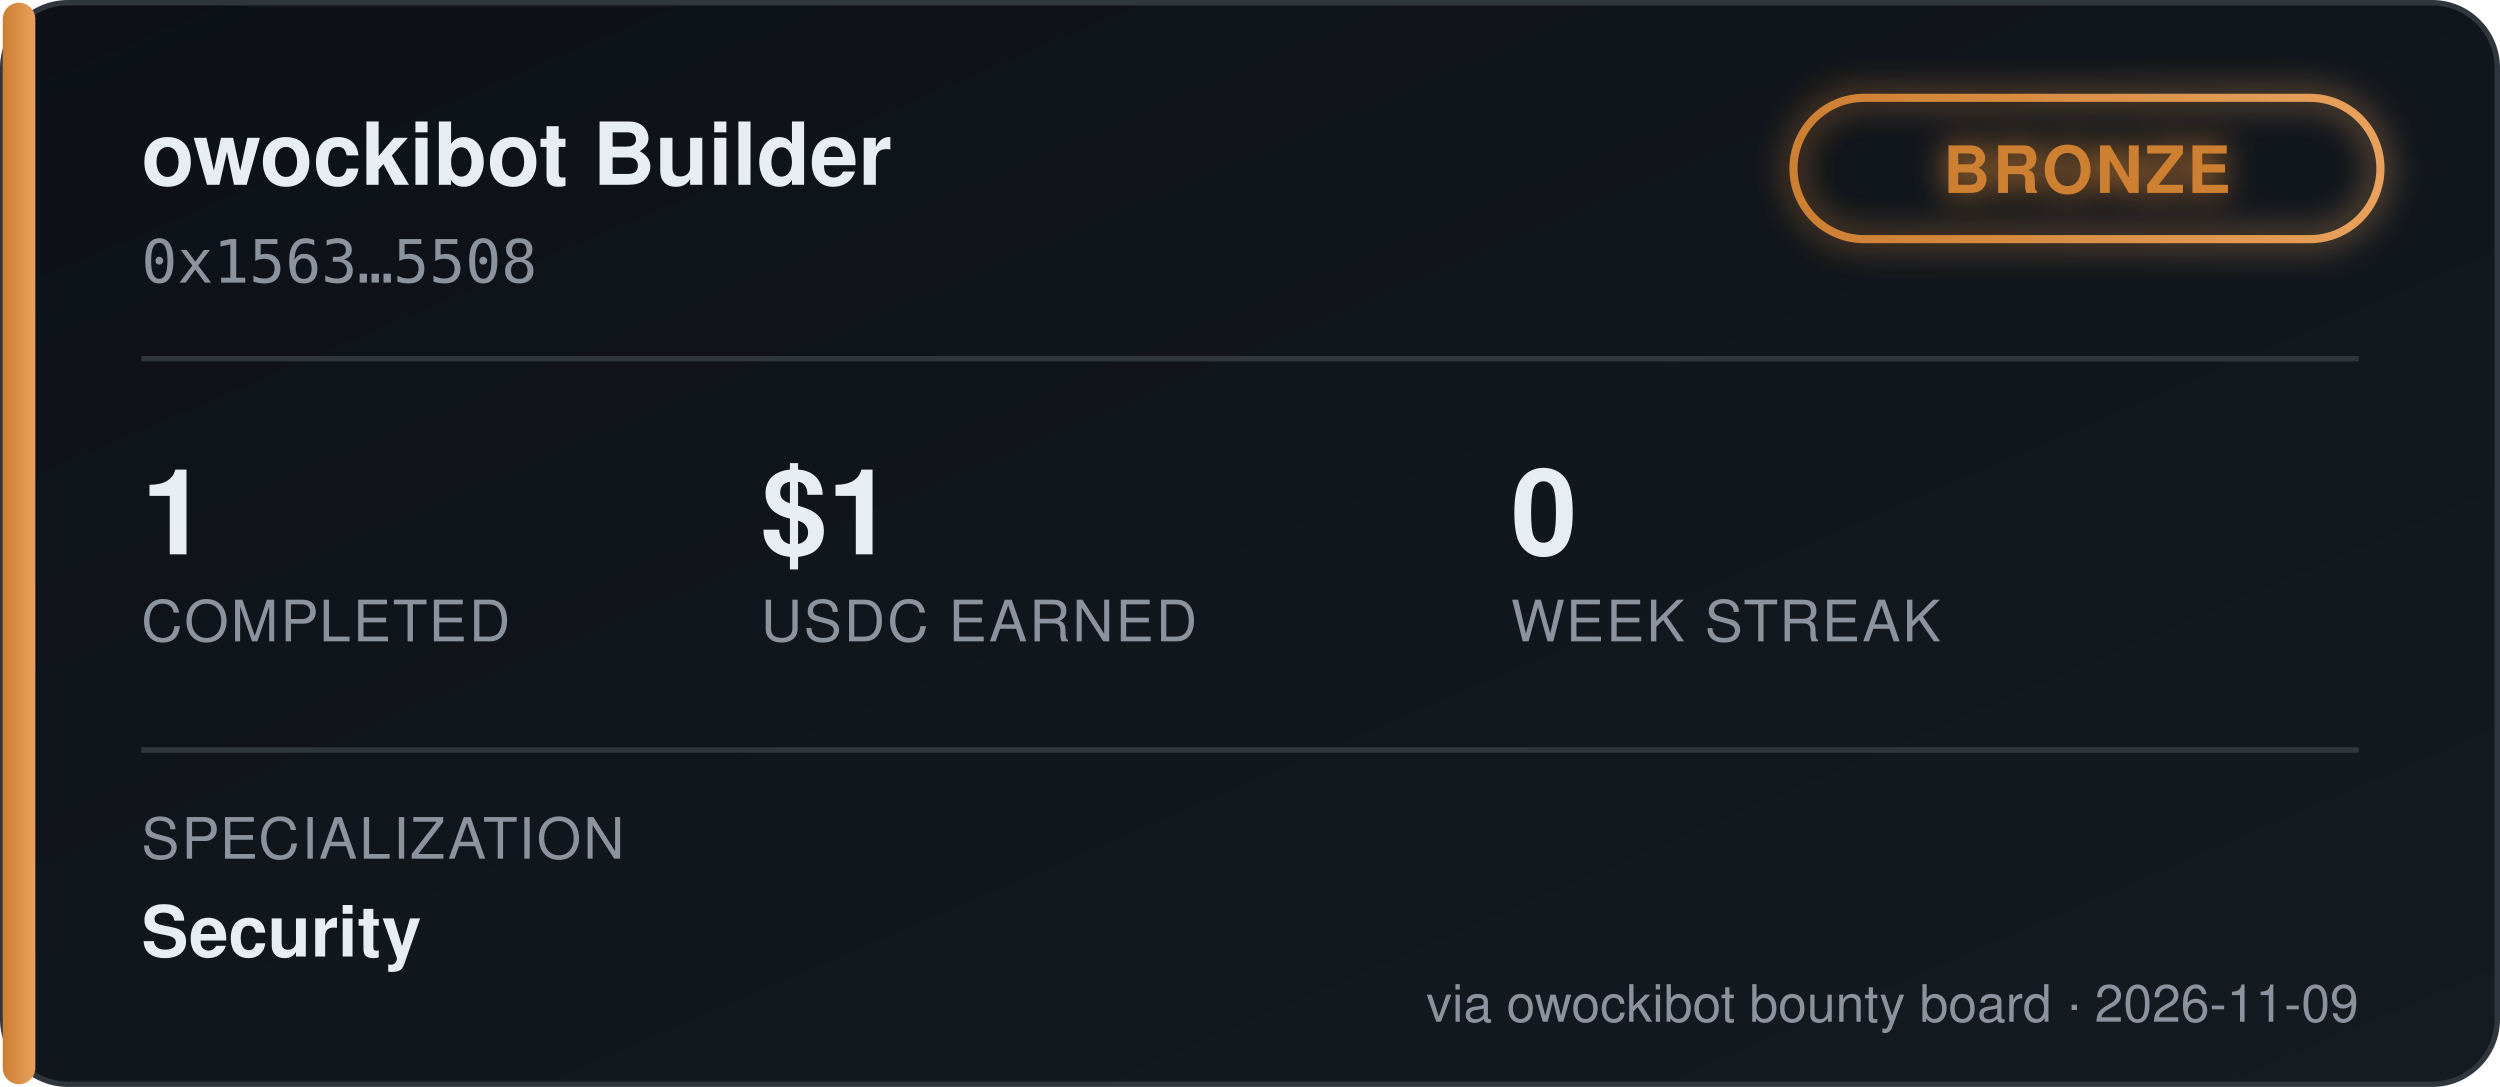
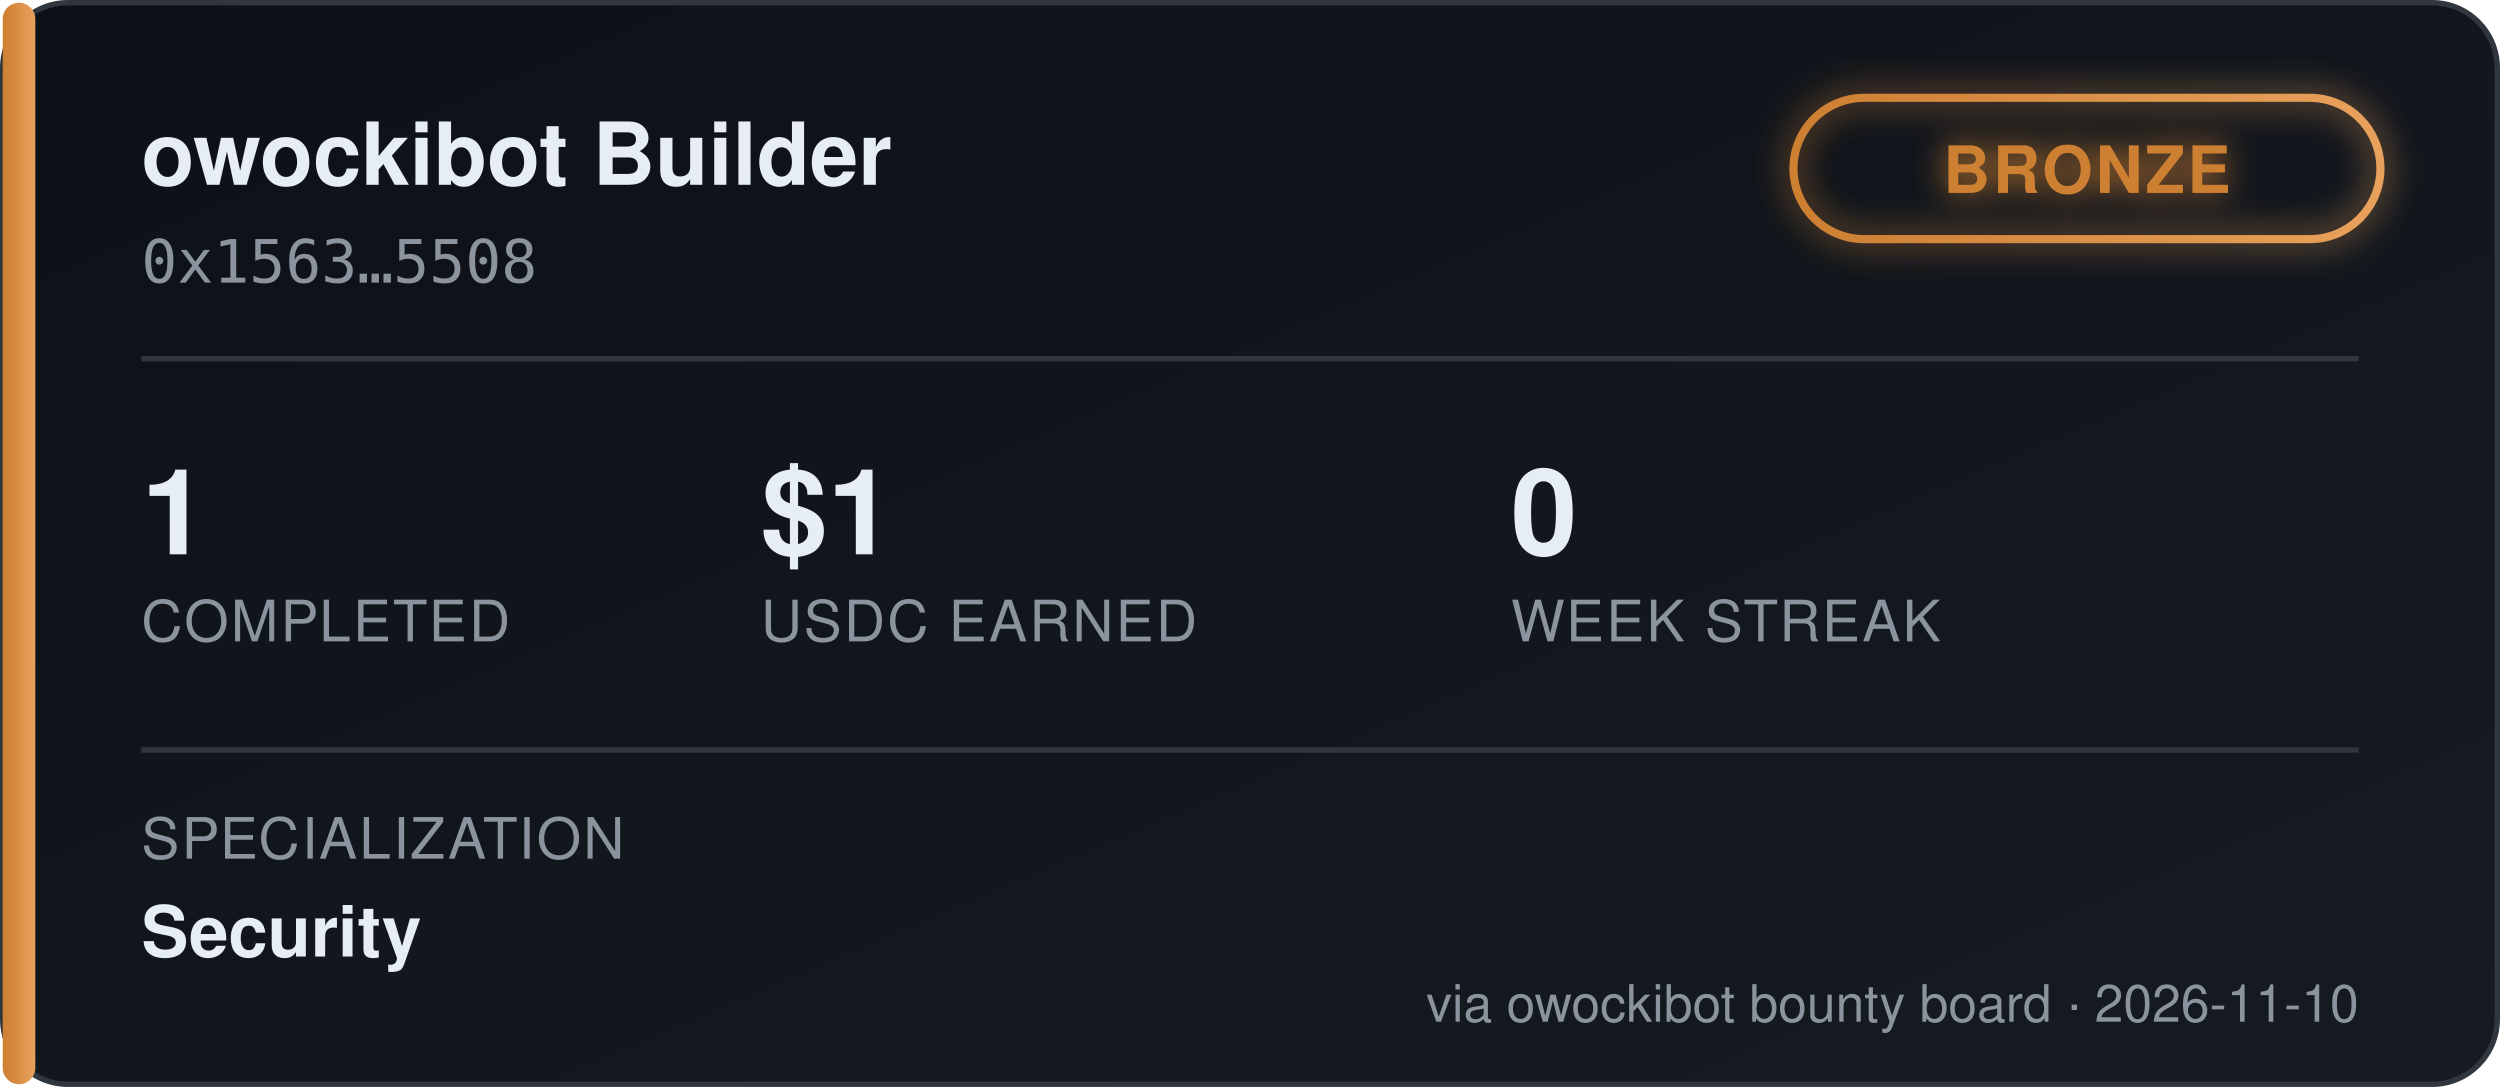
<svg xmlns="http://www.w3.org/2000/svg" width="460" height="200" viewBox="0 0 460 200" font-family="'Segoe UI', Helvetica, Arial, sans-serif">
  <defs>
    <linearGradient id="bgGrad" x1="0" y1="0" x2="1" y2="1">
      <stop offset="0%" stop-color="#0d1117" />
      <stop offset="100%" stop-color="#161b22" />
    </linearGradient>
    <linearGradient id="tierGrad" x1="0" y1="0" x2="1" y2="0">
      <stop offset="0%" stop-color="#cd7f32" />
      <stop offset="100%" stop-color="#e8a15c" />
    </linearGradient>
    <filter id="glow" x="-50%" y="-50%" width="200%" height="200%">
      <feGaussianBlur stdDeviation="3" result="blur" />
      <feMerge>
        <feMergeNode in="blur" />
        <feMergeNode in="SourceGraphic" />
      </feMerge>
    </filter>
  </defs>
  <rect x="0.5" y="0.5" width="459" height="199" rx="12" fill="url(#bgGrad)" stroke="#30363d" />
  <rect x="0.5" y="0.5" width="6" height="199" rx="3" fill="url(#tierGrad)" />
  <text x="26" y="34" fill="#e6edf3" font-size="16" font-weight="700">owockibot Builder</text>
  <text x="26" y="52" fill="#8b949e" font-size="11" font-family="monospace">0x1563…5508</text>
  <g transform="translate(330, 18)" filter="url(#glow)">
    <rect x="0" y="0" width="108" height="26" rx="13" fill="none" stroke="url(#tierGrad)" stroke-width="1.5" />
    <text x="54" y="17.5" fill="#cd7f32" font-size="12" font-weight="700" text-anchor="middle" letter-spacing="0.5">BRONZE</text>
  </g>
  <line x1="26" y1="66" x2="434" y2="66" stroke="#30363d" stroke-width="1" />
  <g font-size="22" font-weight="700" fill="#e6edf3">
    <text x="26" y="102">1</text>
    <text x="140" y="102">$1</text>
    <text x="278" y="102">0</text>
  </g>
  <g font-size="10.5" fill="#8b949e" letter-spacing="0.4">
    <text x="26" y="118">COMPLETED</text>
    <text x="140" y="118">USDC EARNED</text>
    <text x="278" y="118">WEEK STREAK</text>
  </g>
  <line x1="26" y1="138" x2="434" y2="138" stroke="#30363d" stroke-width="1" />
  <text x="26" y="158" fill="#8b949e" font-size="10.5" letter-spacing="0.4">SPECIALIZATION</text>
  <text x="26" y="176" fill="#e6edf3" font-size="13" font-weight="600">Security</text>
-   <text x="434" y="188" fill="#8b949e" font-size="9.5" text-anchor="end">via owockibot bounty board · 2026-11-09</text>
+   <text x="434" y="188" fill="#8b949e" font-size="9.5" text-anchor="end">via owockibot bounty board · 2026-11-10</text>
</svg>
